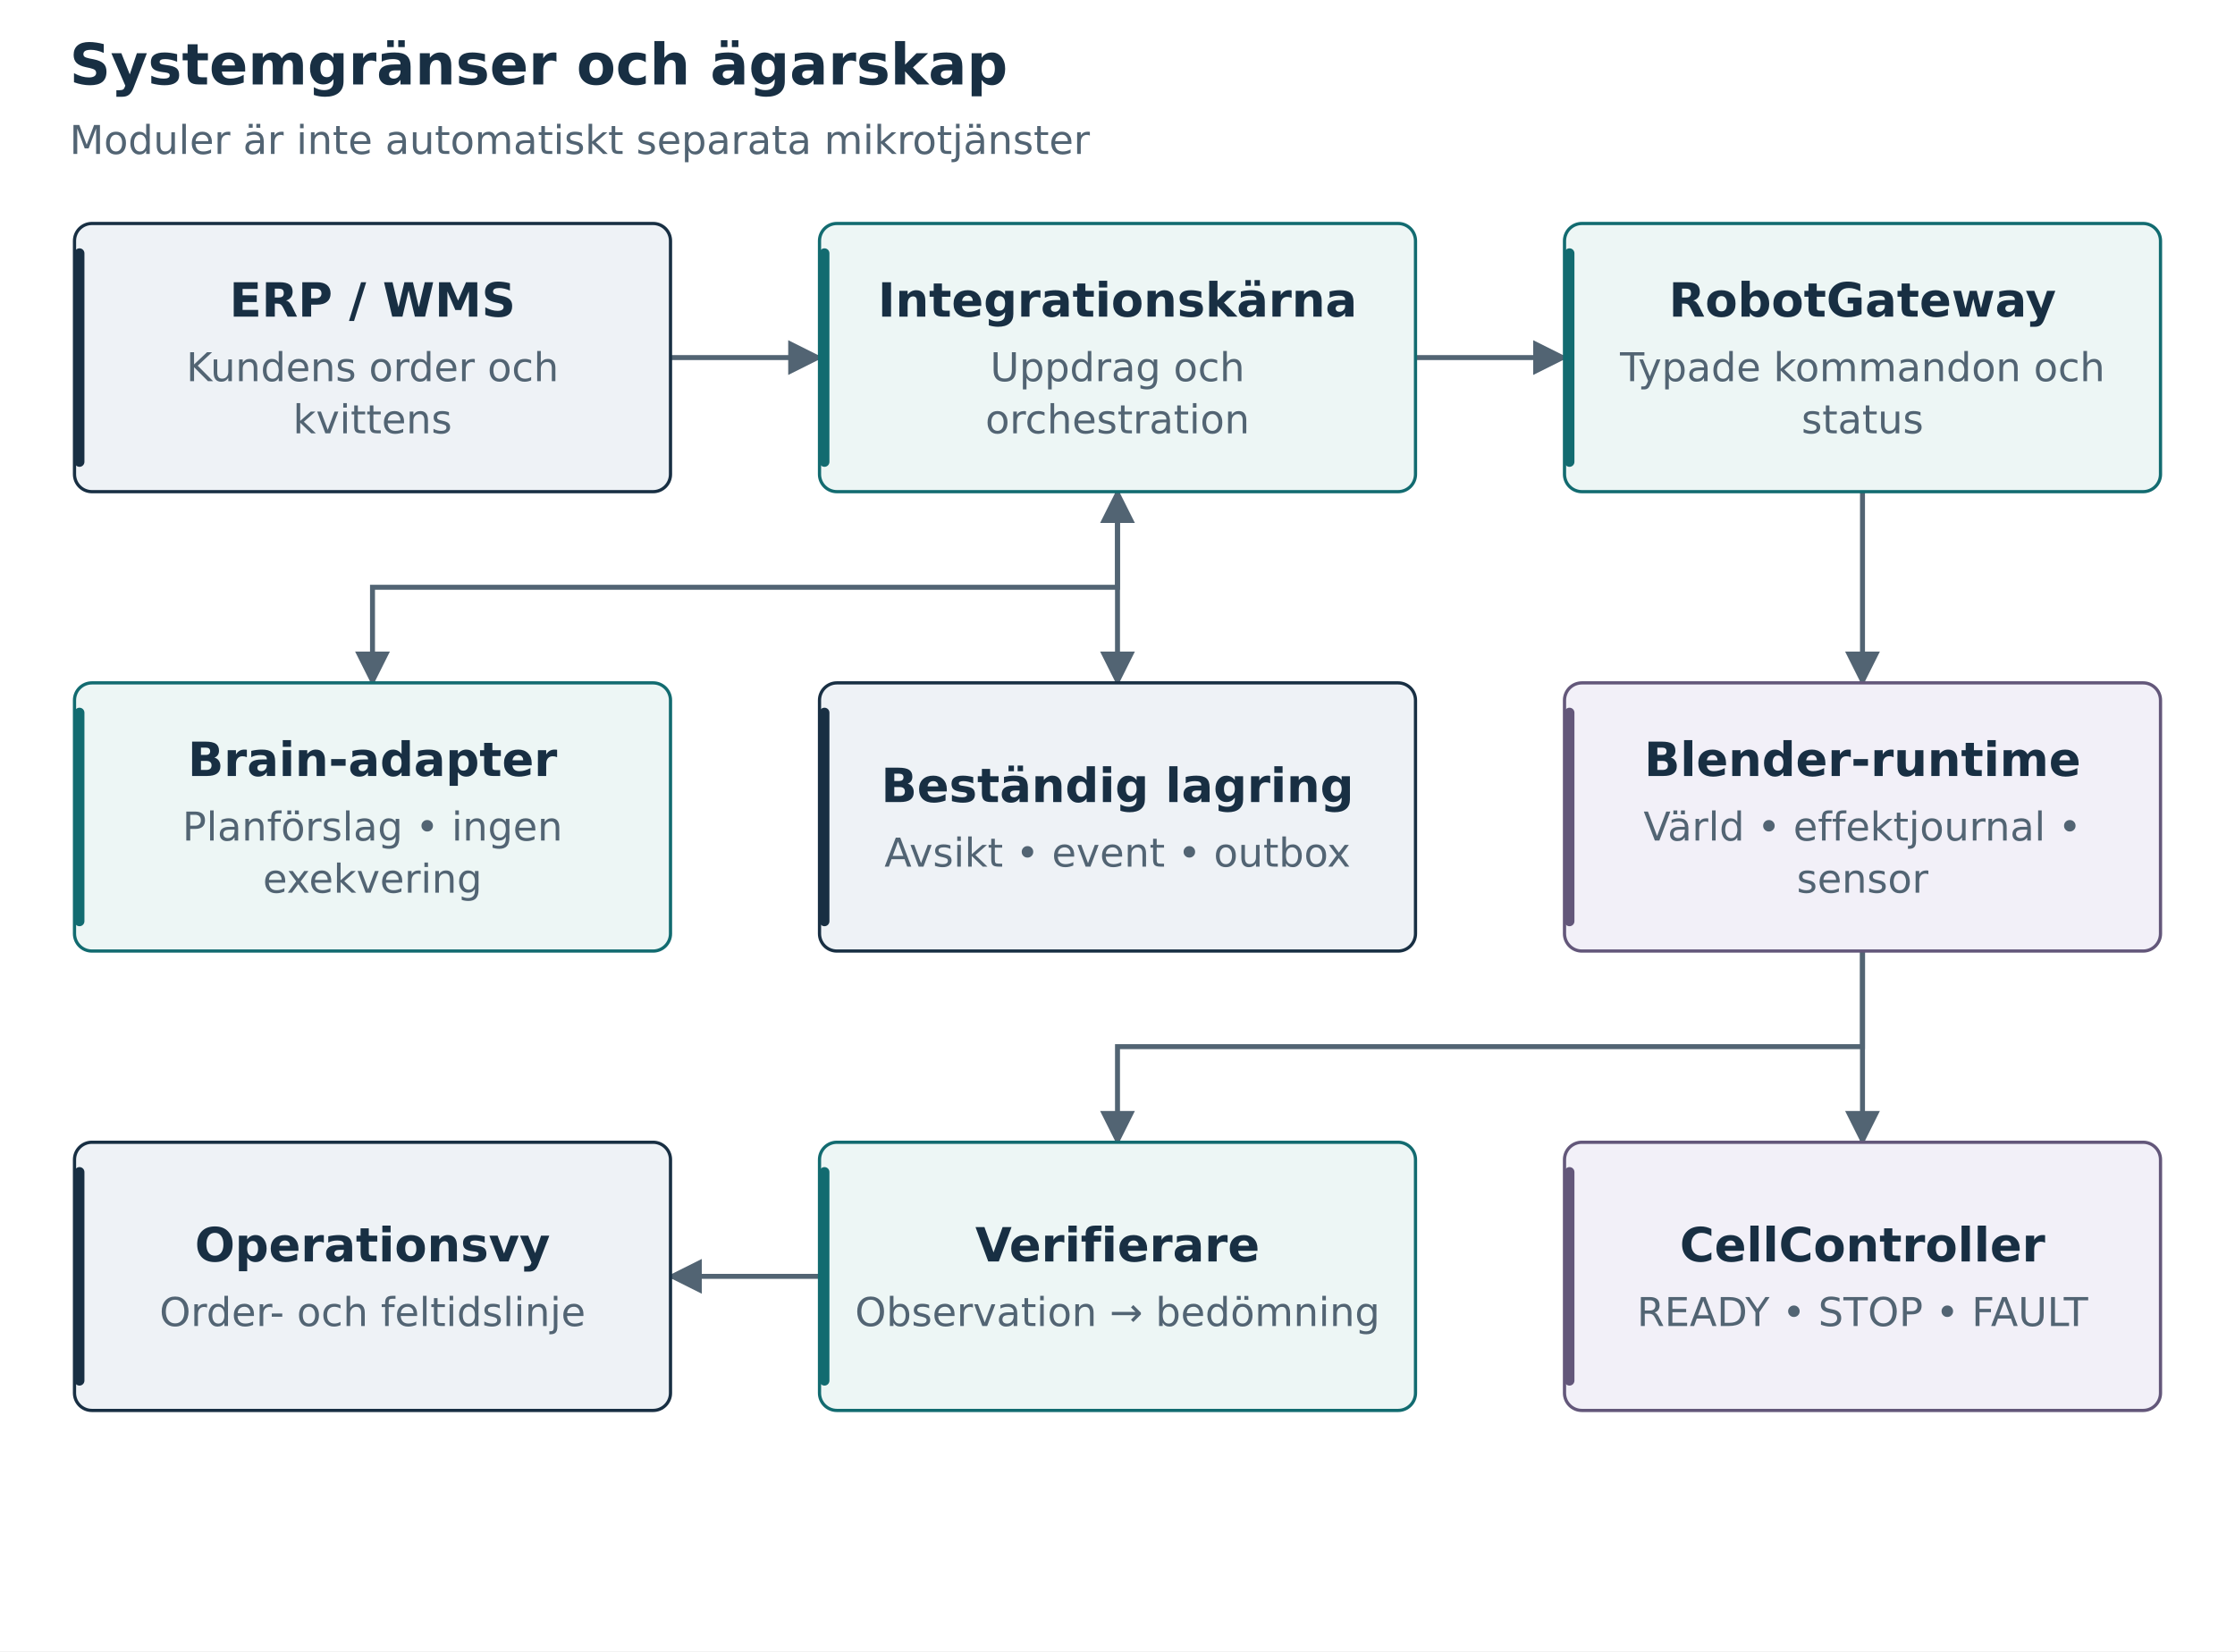
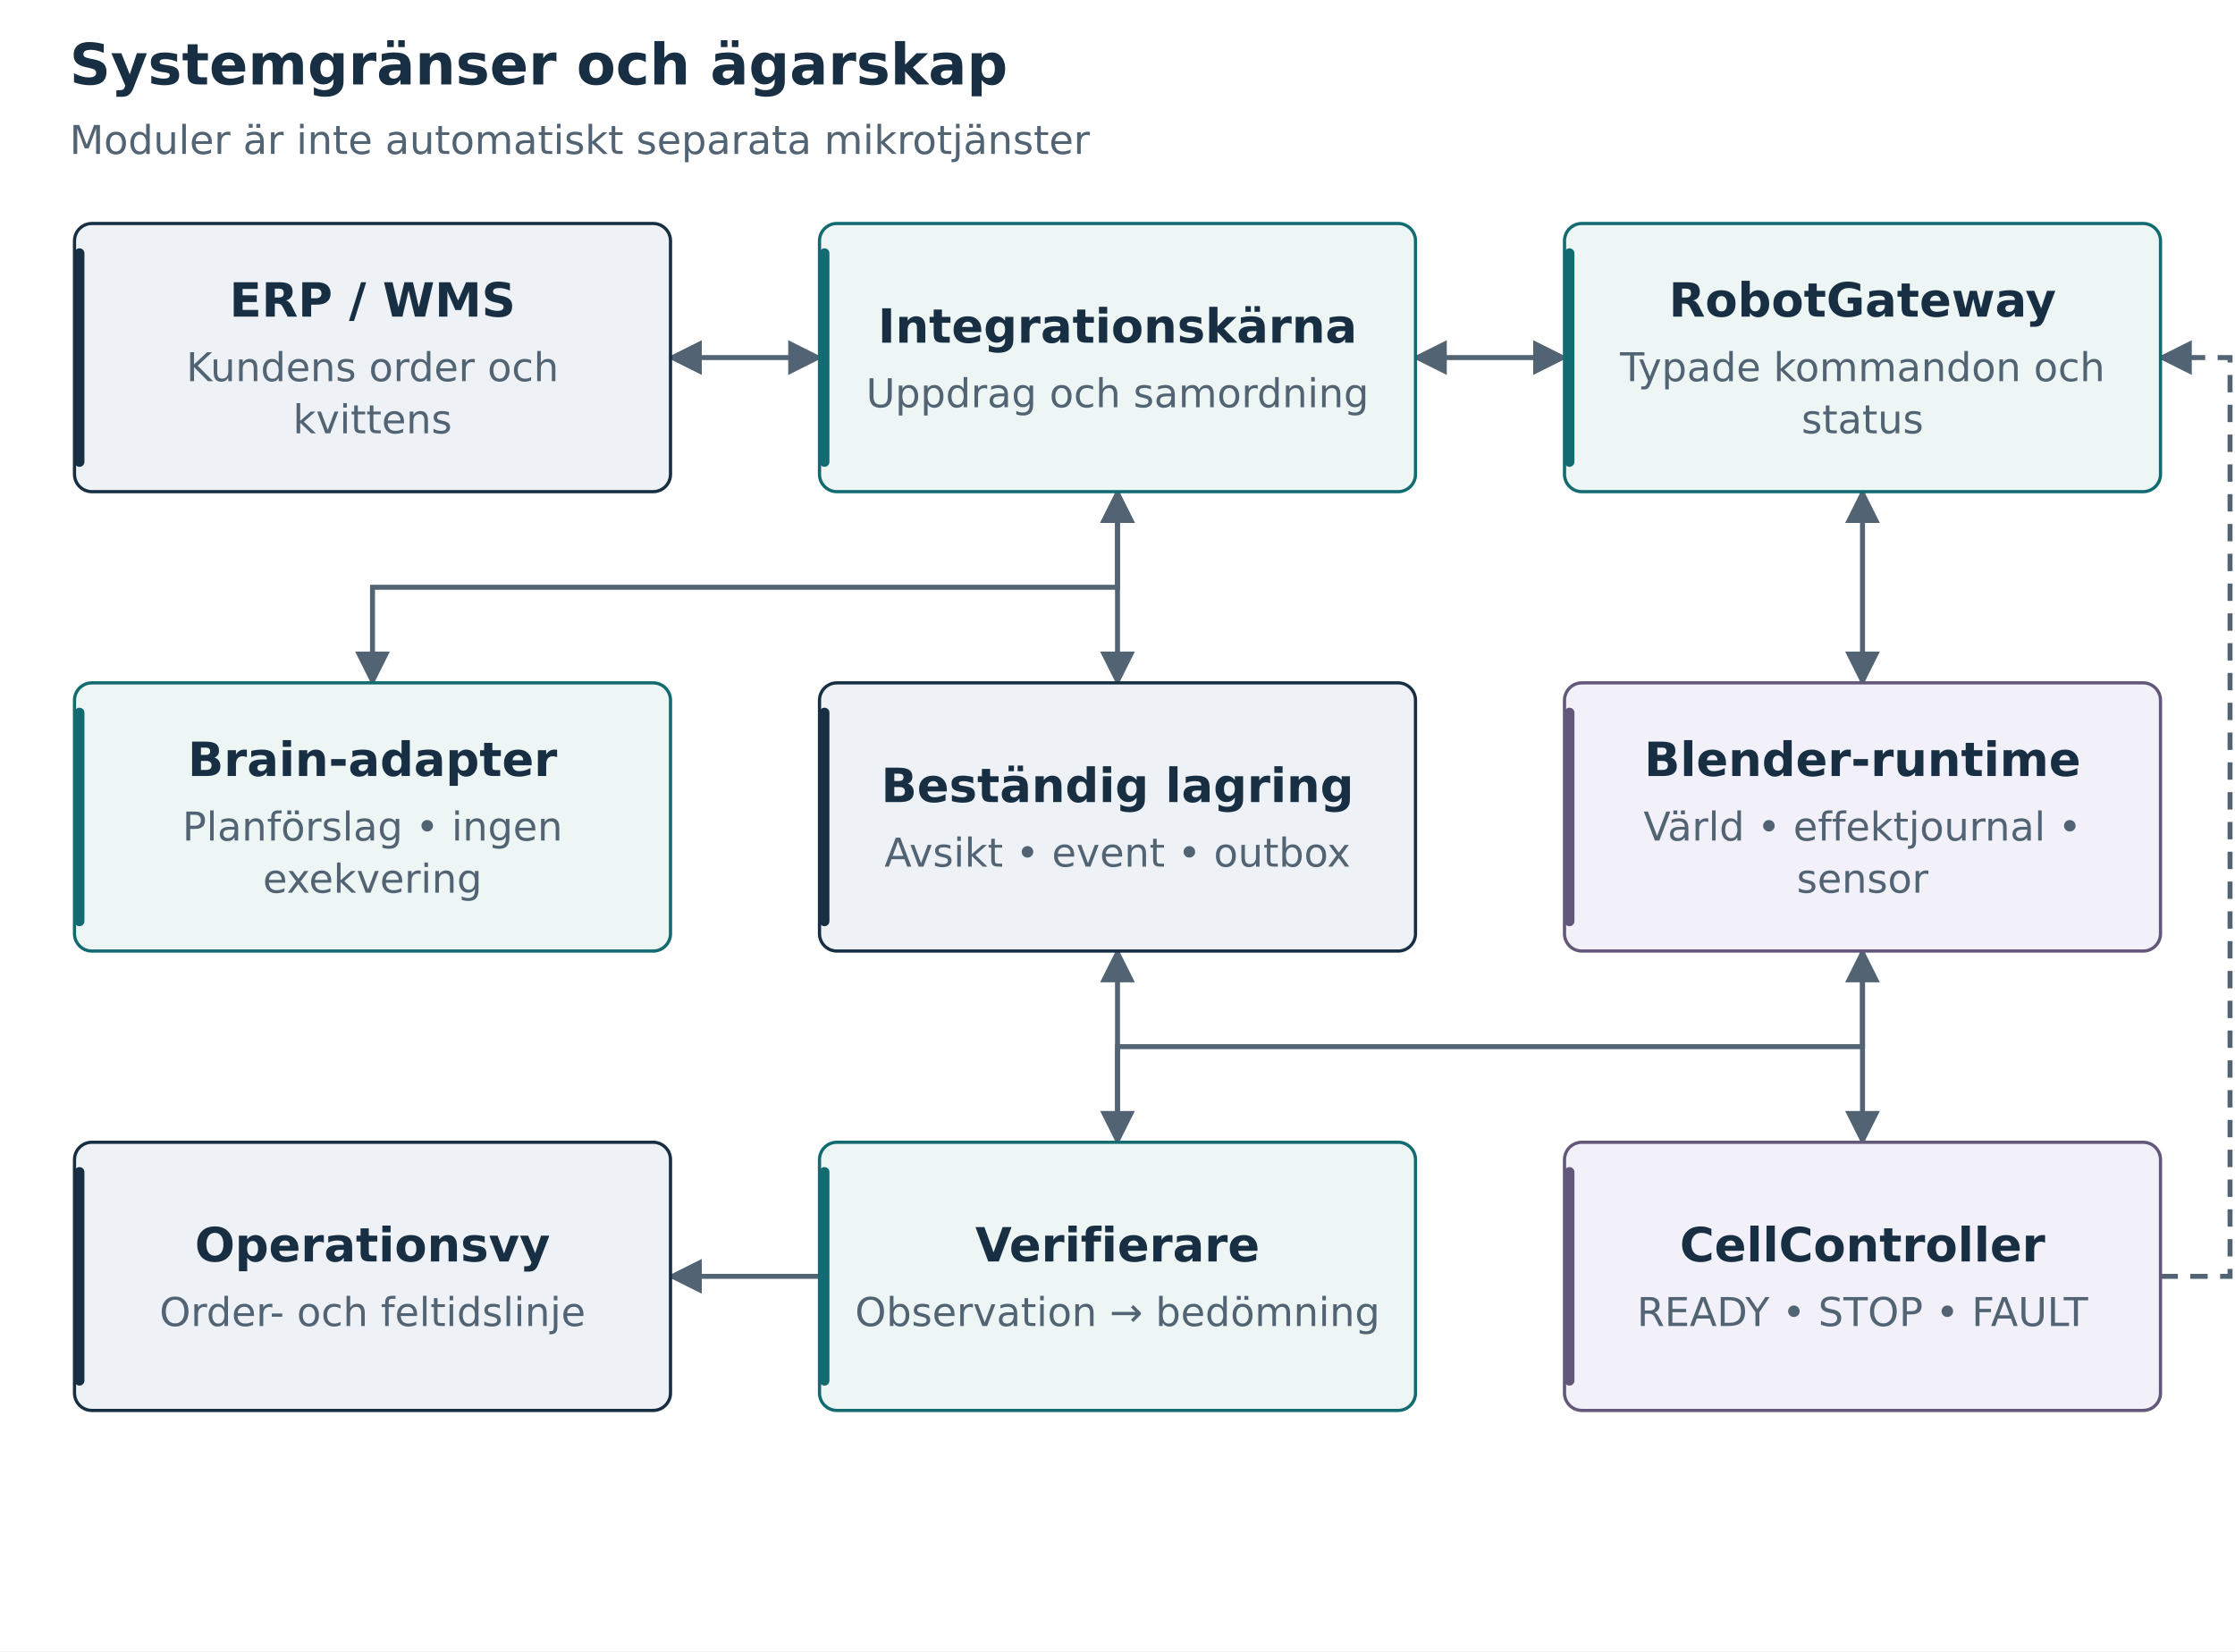
<svg xmlns="http://www.w3.org/2000/svg" width="900" height="665" viewBox="0 0 900 665" role="img" aria-labelledby="title desc">
  <defs>
    <marker id="arrow" viewBox="0 0 10 10" refX="9" refY="5" markerWidth="7" markerHeight="7" orient="auto-start-reverse">
      <path d="M 0 0 L 10 5 L 0 10 z" fill="#526473" />
    </marker>
    <marker id="red" viewBox="0 0 10 10" refX="9" refY="5" markerWidth="7" markerHeight="7" orient="auto">
      <path d="M 0 0 L 10 5 L 0 10 z" fill="#a34838" />
    </marker>
  </defs>
  <rect width="100%" height="100%" fill="white" />
  <g font-family="DejaVu Sans, Arial, sans-serif">
    <text x="28" y="34" font-size="23" text-anchor="start" fill="#182f43" font-weight="700">Systemgränser och ägarskap</text>
    <text x="28" y="62" font-size="16" text-anchor="start" fill="#526473" font-weight="400">Moduler är inte automatiskt separata mikrotjänster</text>
-     <path d="M 270 144 L 330 144" fill="none" stroke="#526473" stroke-width="2" marker-end="url(#arrow)" />
-     <path d="M 570 144 L 630 144" fill="none" stroke="#526473" stroke-width="2" marker-end="url(#arrow)" />
-     <path d="M 450 198 V 275" fill="none" stroke="#526473" stroke-width="2" marker-end="url(#arrow)" />
-     <path d="M 750 198 V 275" fill="none" stroke="#526473" stroke-width="2" marker-end="url(#arrow)" />
-     <path d="M 750 383 V 460" fill="none" stroke="#526473" stroke-width="2" marker-end="url(#arrow)" />
+     <path d="M 270 144 L 330 144" fill="none" stroke="#526473" stroke-width="2" marker-end="url(#arrow)" marker-start="url(#arrow)" />
+     <path d="M 570 144 L 630 144" fill="none" stroke="#526473" stroke-width="2" marker-end="url(#arrow)" marker-start="url(#arrow)" />
+     <path d="M 450 198 V 275" fill="none" stroke="#526473" stroke-width="2" marker-end="url(#arrow)" marker-start="url(#arrow)" />
+     <path d="M 750 198 V 275" fill="none" stroke="#526473" stroke-width="2" marker-end="url(#arrow)" marker-start="url(#arrow)" />
+     <path d="M 750 383 V 460" fill="none" stroke="#526473" stroke-width="2" marker-end="url(#arrow)" marker-start="url(#arrow)" />
    <path d="M 750 383 V 421.5 H 450 V 460" fill="none" stroke="#526473" stroke-width="2" marker-end="url(#arrow)" />
+     <path d="M 450 460 V 383" fill="none" stroke="#526473" stroke-width="2" marker-end="url(#arrow)" />
    <path d="M 330 514 L 270 514" fill="none" stroke="#526473" stroke-width="2" marker-end="url(#arrow)" />
    <path d="M 150 275 V 236.5 H 450 V 198" fill="none" stroke="#526473" stroke-width="2" marker-end="url(#arrow)" marker-start="url(#arrow)" />
+     <path d="M 870 514 H 898 V 144 H 870" fill="none" stroke="#526473" stroke-width="2" marker-end="url(#arrow)" stroke-dasharray="7 5" />
    <rect x="30" y="90" width="240" height="108" rx="7" fill="#eef2f6" stroke="#182f43" stroke-width="1.3" />
    <rect x="30" y="100" width="4" height="88" rx="2" fill="#182f43" />
    <text x="150" y="127.5" font-size="19" text-anchor="middle" fill="#182f43" font-weight="700">ERP / WMS</text>
    <text x="150" y="153.5" font-size="16" text-anchor="middle" fill="#526473" font-weight="400">Kundens order och</text>
    <text x="150" y="174.5" font-size="16" text-anchor="middle" fill="#526473" font-weight="400">kvittens</text>
    <rect x="330" y="90" width="240" height="108" rx="7" fill="#edf6f5" stroke="#126b70" stroke-width="1.3" />
    <rect x="330" y="100" width="4" height="88" rx="2" fill="#126b70" />
-     <text x="450" y="127.5" font-size="19" text-anchor="middle" fill="#182f43" font-weight="700">Integrationskärna</text>
-     <text x="450" y="153.5" font-size="16" text-anchor="middle" fill="#526473" font-weight="400">Uppdrag och</text>
-     <text x="450" y="174.5" font-size="16" text-anchor="middle" fill="#526473" font-weight="400">orchestration</text>
+     <text x="450" y="138" font-size="19" text-anchor="middle" fill="#182f43" font-weight="700">Integrationskärna</text>
+     <text x="450" y="164" font-size="16" text-anchor="middle" fill="#526473" font-weight="400">Uppdrag och samordning</text>
    <rect x="630" y="90" width="240" height="108" rx="7" fill="#edf6f5" stroke="#126b70" stroke-width="1.3" />
    <rect x="630" y="100" width="4" height="88" rx="2" fill="#126b70" />
    <text x="750" y="127.5" font-size="19" text-anchor="middle" fill="#182f43" font-weight="700">RobotGateway</text>
    <text x="750" y="153.5" font-size="16" text-anchor="middle" fill="#526473" font-weight="400">Typade kommandon och</text>
    <text x="750" y="174.5" font-size="16" text-anchor="middle" fill="#526473" font-weight="400">status</text>
    <rect x="30" y="275" width="240" height="108" rx="7" fill="#edf6f5" stroke="#126b70" stroke-width="1.3" />
    <rect x="30" y="285" width="4" height="88" rx="2" fill="#126b70" />
    <text x="150" y="312.5" font-size="19" text-anchor="middle" fill="#182f43" font-weight="700">Brain-adapter</text>
    <text x="150" y="338.5" font-size="16" text-anchor="middle" fill="#526473" font-weight="400">Planförslag • ingen</text>
    <text x="150" y="359.5" font-size="16" text-anchor="middle" fill="#526473" font-weight="400">exekvering</text>
    <rect x="330" y="275" width="240" height="108" rx="7" fill="#eef2f6" stroke="#182f43" stroke-width="1.3" />
    <rect x="330" y="285" width="4" height="88" rx="2" fill="#182f43" />
    <text x="450" y="323" font-size="19" text-anchor="middle" fill="#182f43" font-weight="700">Beständig lagring</text>
    <text x="450" y="349" font-size="16" text-anchor="middle" fill="#526473" font-weight="400">Avsikt • event • outbox</text>
    <rect x="630" y="275" width="240" height="108" rx="7" fill="#f2f0f8" stroke="#63577a" stroke-width="1.3" />
    <rect x="630" y="285" width="4" height="88" rx="2" fill="#63577a" />
    <text x="750" y="312.5" font-size="19" text-anchor="middle" fill="#182f43" font-weight="700">Blender-runtime</text>
    <text x="750" y="338.5" font-size="16" text-anchor="middle" fill="#526473" font-weight="400">Värld • effektjournal •</text>
    <text x="750" y="359.5" font-size="16" text-anchor="middle" fill="#526473" font-weight="400">sensor</text>
    <rect x="30" y="460" width="240" height="108" rx="7" fill="#eef2f6" stroke="#182f43" stroke-width="1.3" />
    <rect x="30" y="470" width="4" height="88" rx="2" fill="#182f43" />
    <text x="150" y="508" font-size="19" text-anchor="middle" fill="#182f43" font-weight="700">Operationsvy</text>
    <text x="150" y="534" font-size="16" text-anchor="middle" fill="#526473" font-weight="400">Order- och feltidslinje</text>
    <rect x="330" y="460" width="240" height="108" rx="7" fill="#edf6f5" stroke="#126b70" stroke-width="1.3" />
    <rect x="330" y="470" width="4" height="88" rx="2" fill="#126b70" />
    <text x="450" y="508" font-size="19" text-anchor="middle" fill="#182f43" font-weight="700">Verifierare</text>
    <text x="450" y="534" font-size="16" text-anchor="middle" fill="#526473" font-weight="400">Observation → bedömning</text>
    <rect x="630" y="460" width="240" height="108" rx="7" fill="#f2f0f8" stroke="#63577a" stroke-width="1.3" />
    <rect x="630" y="470" width="4" height="88" rx="2" fill="#63577a" />
    <text x="750" y="508" font-size="19" text-anchor="middle" fill="#182f43" font-weight="700">CellController</text>
    <text x="750" y="534" font-size="16" text-anchor="middle" fill="#526473" font-weight="400">READY • STOP • FAULT</text>
  </g>
</svg>
